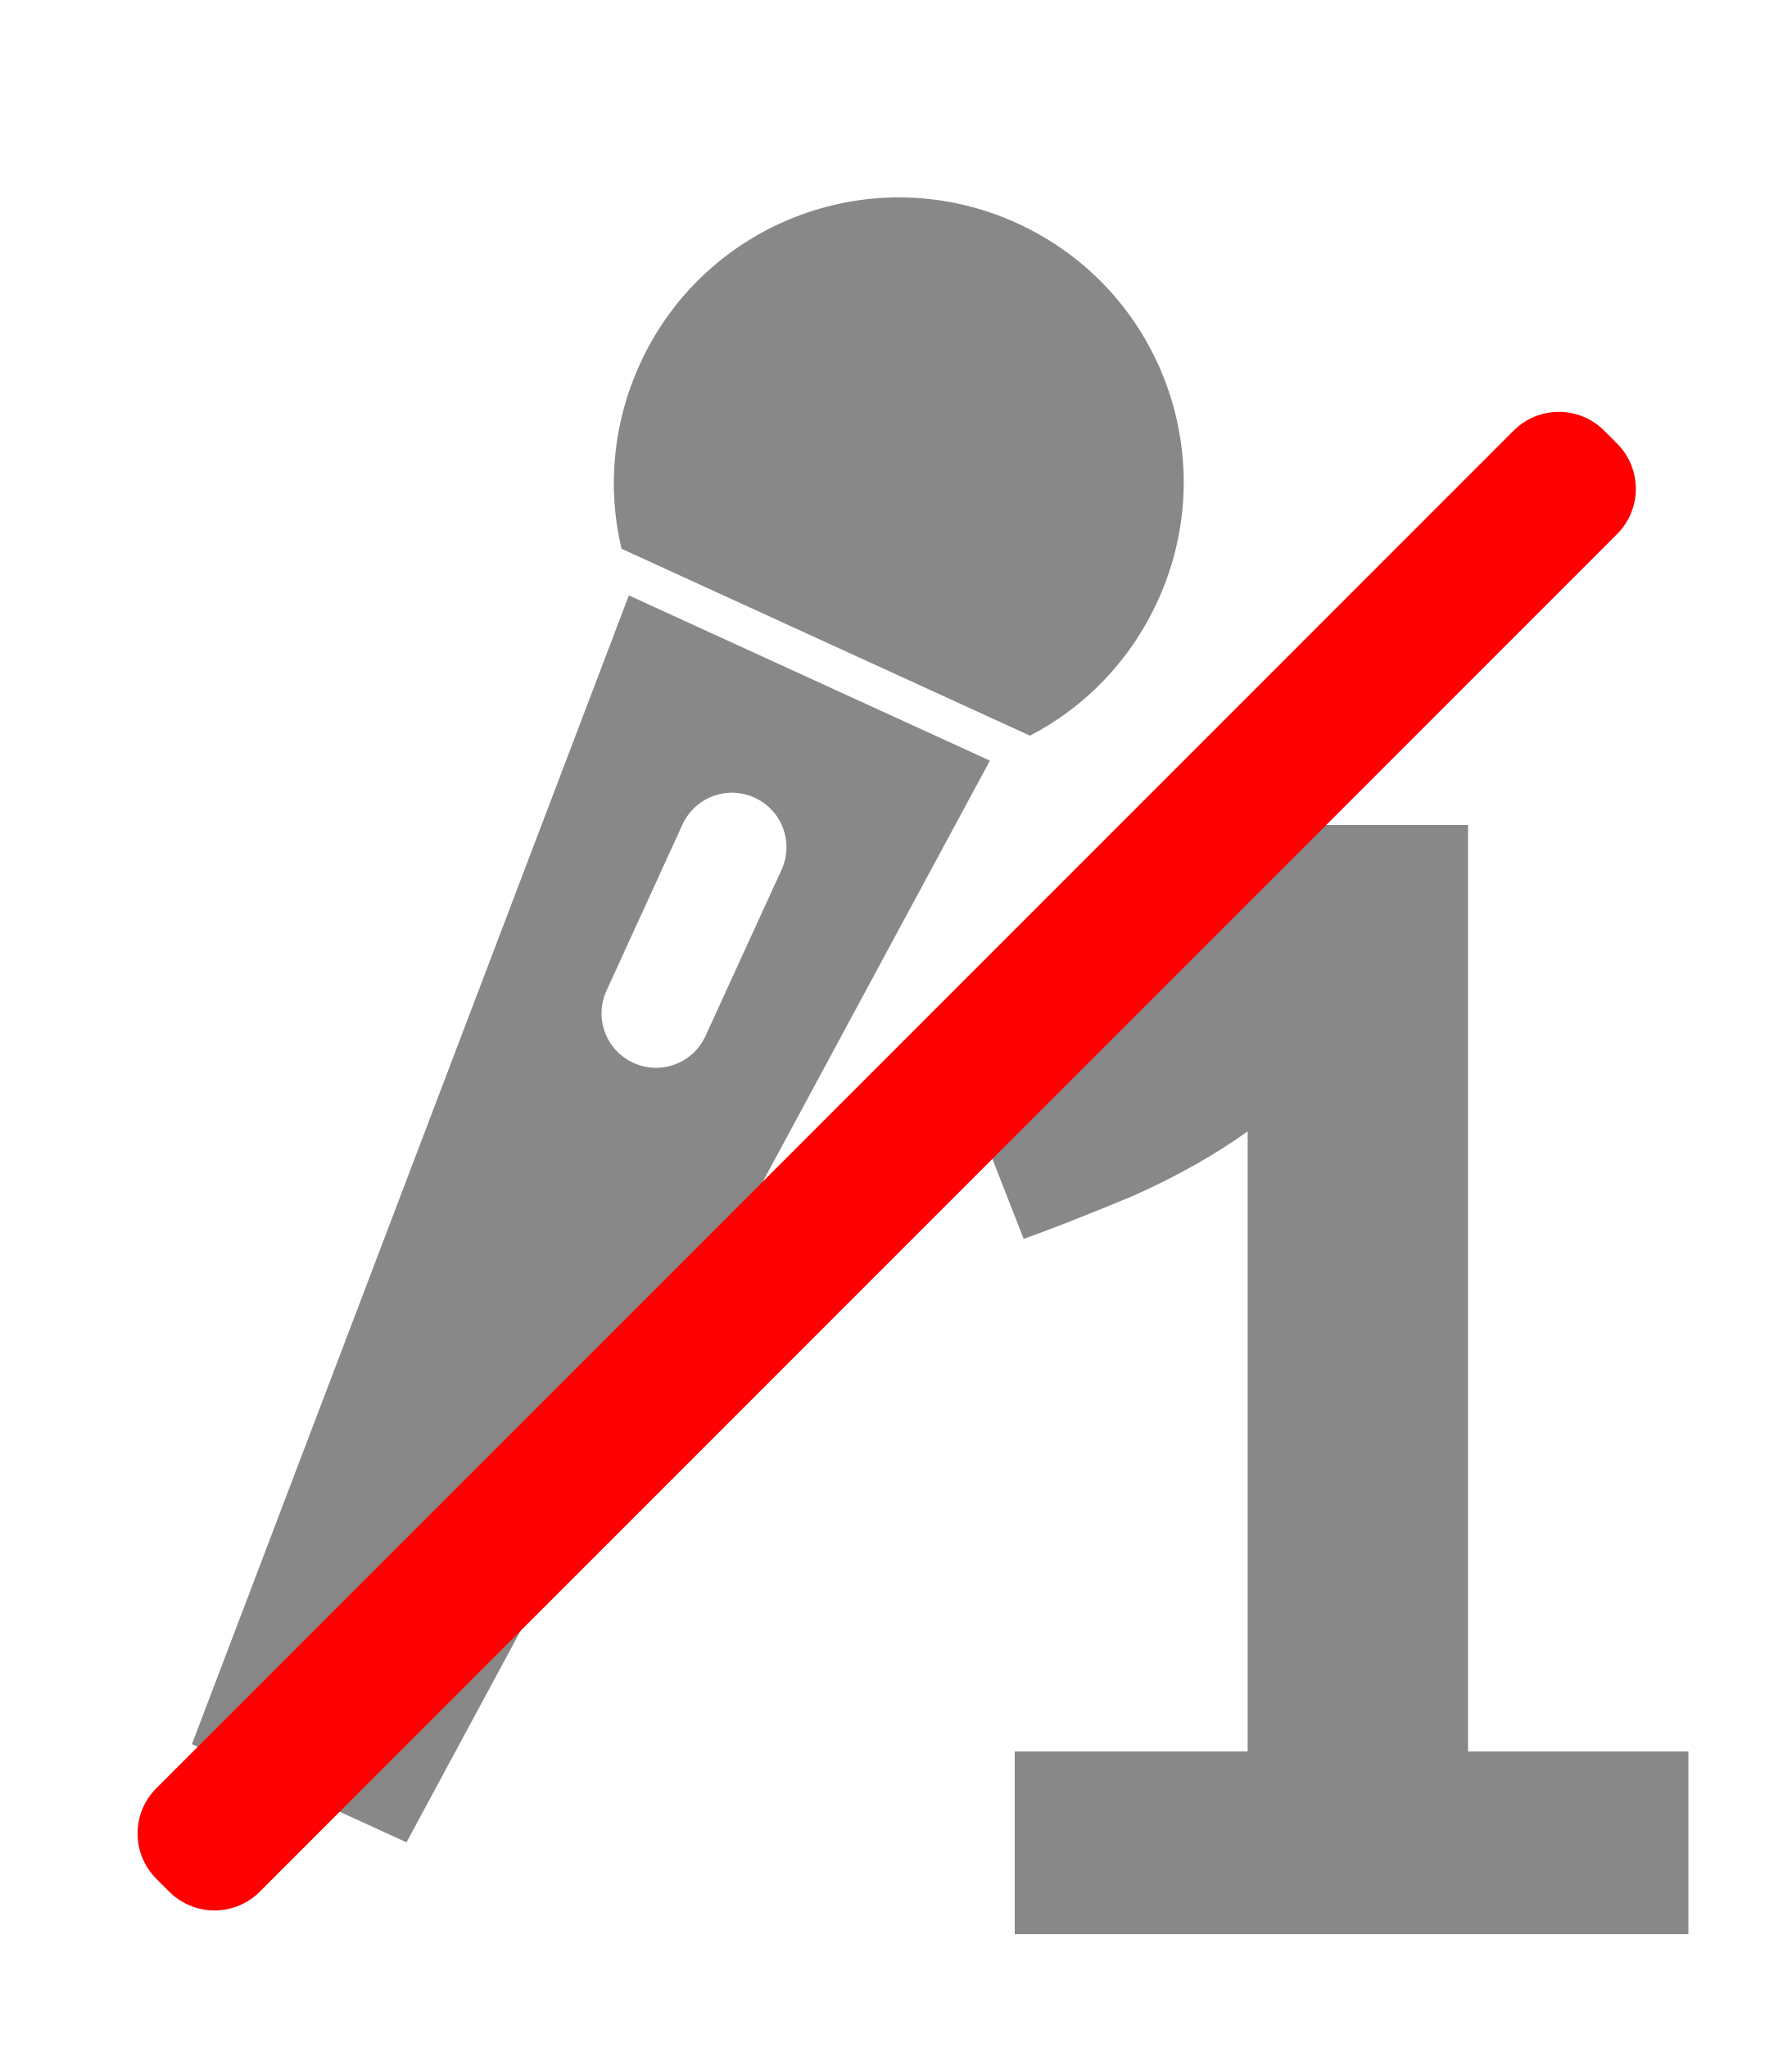
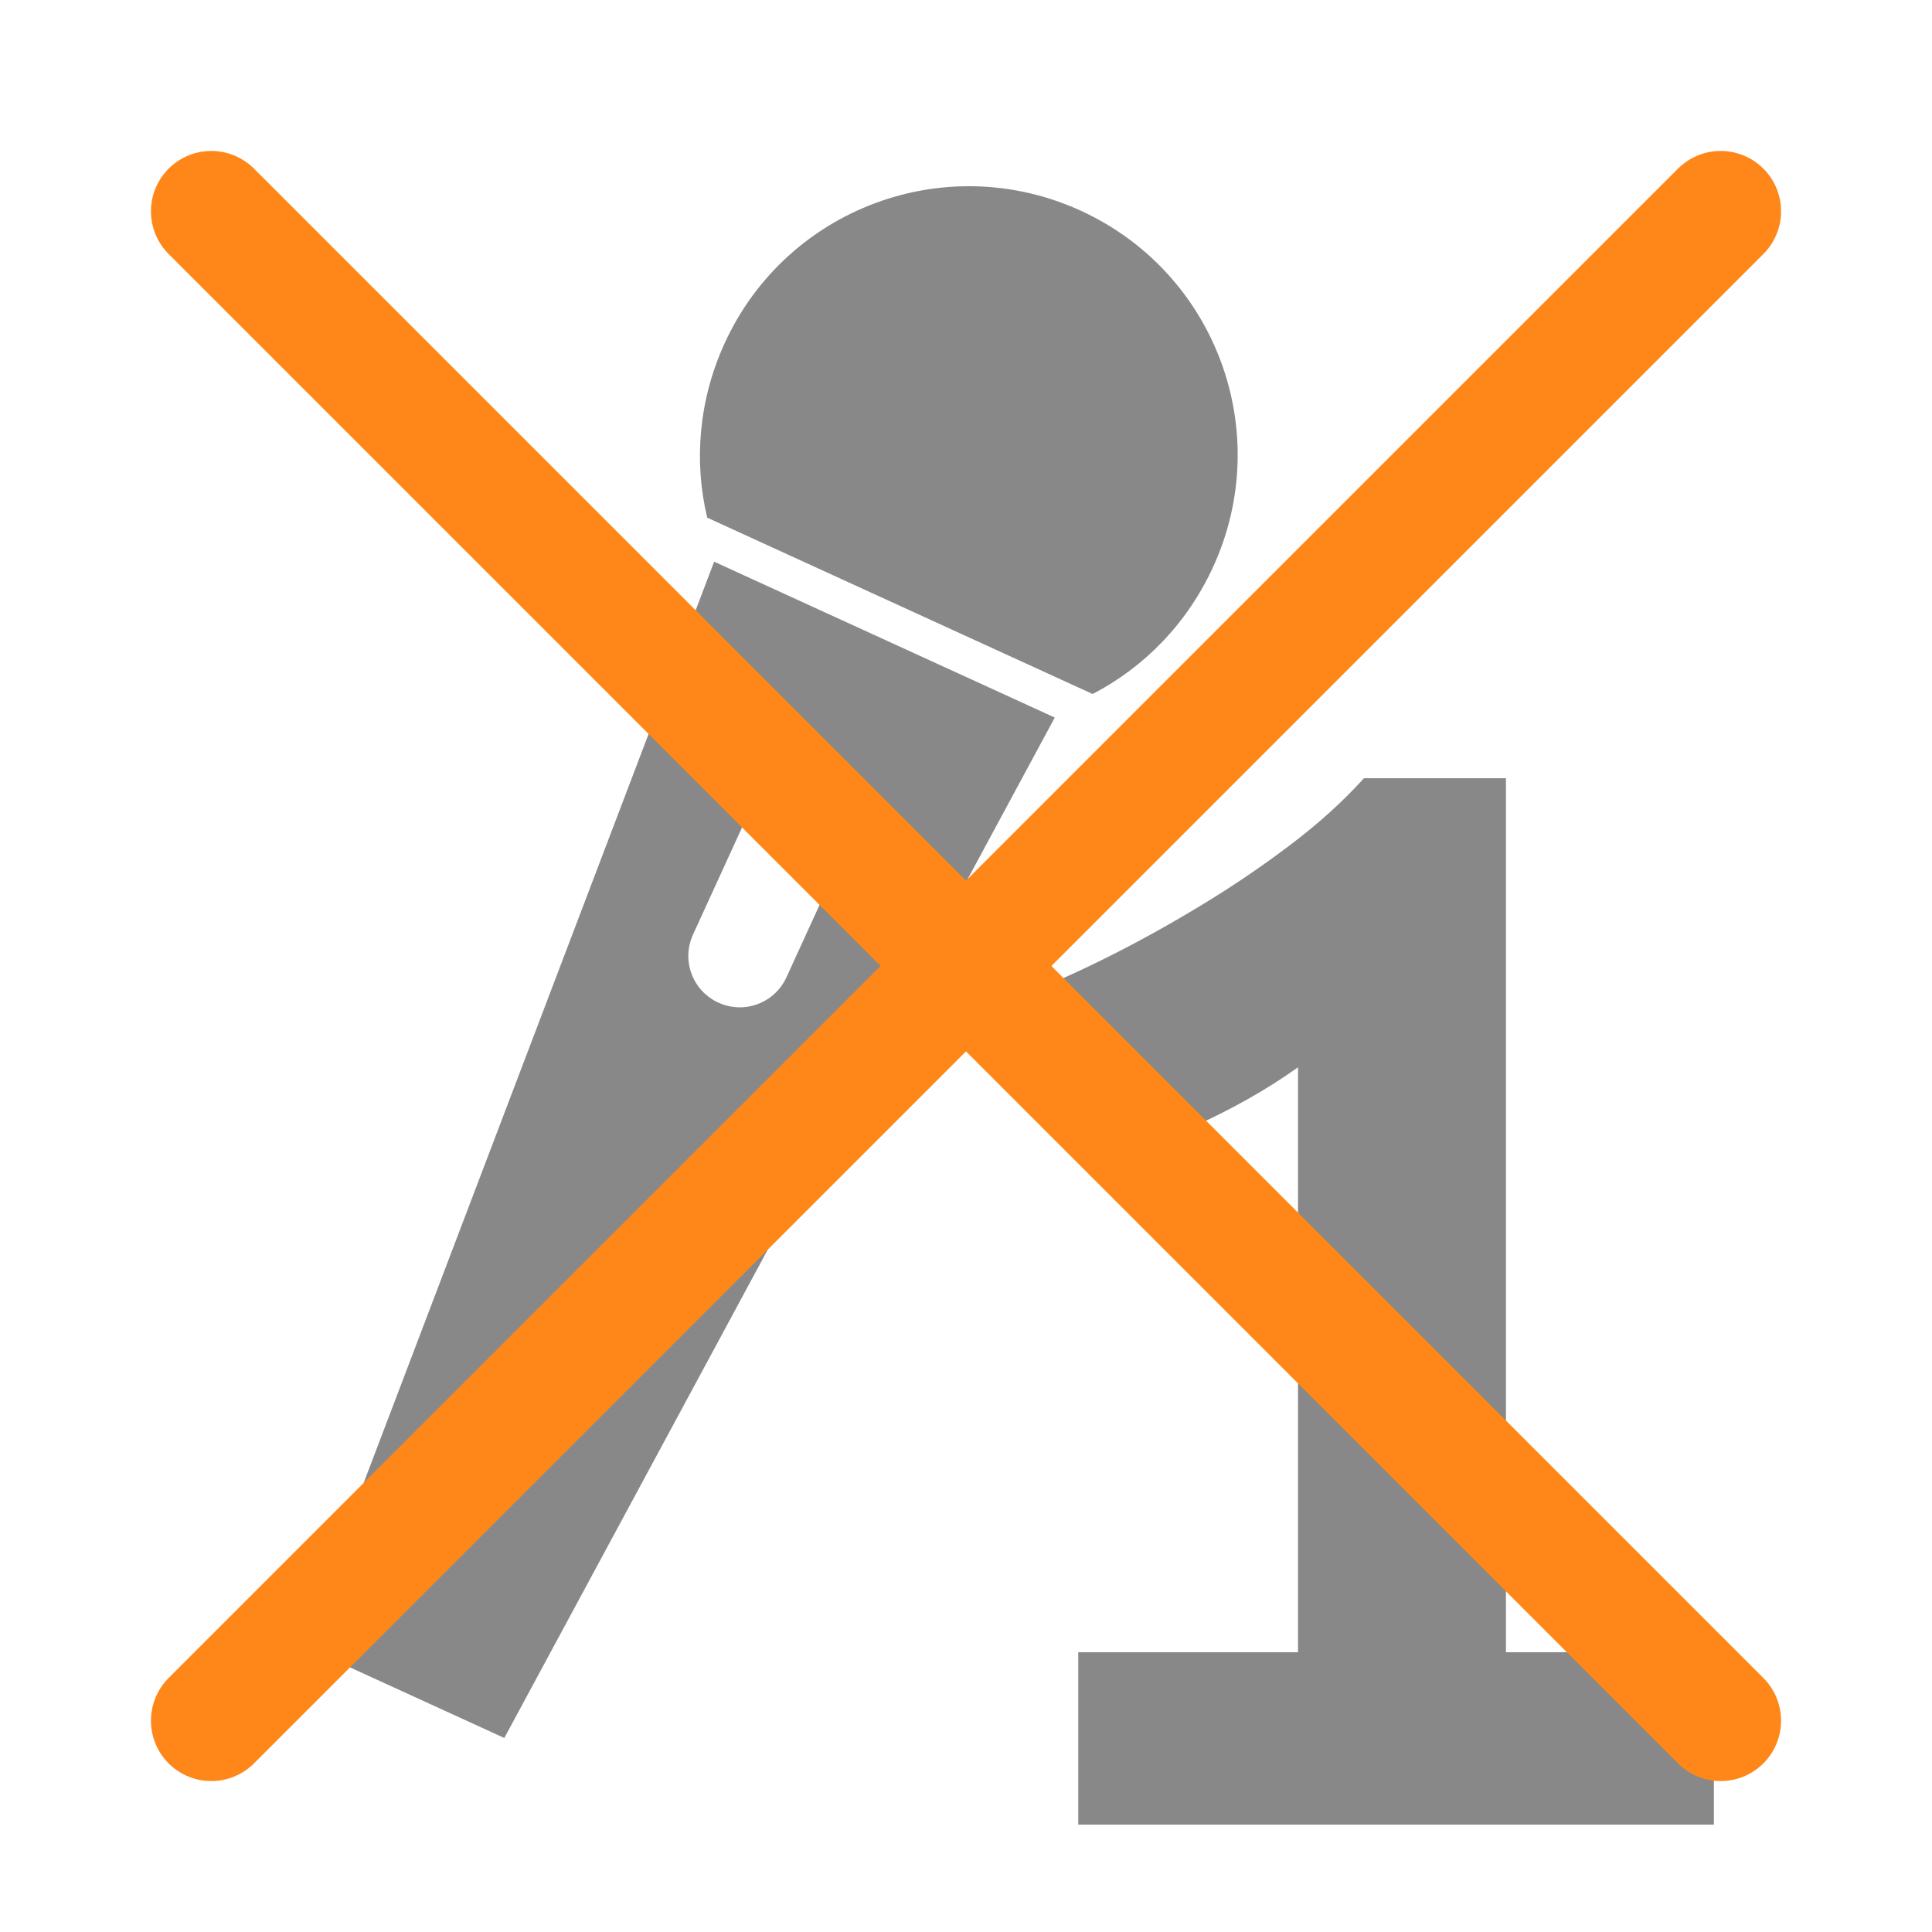
- <svg xmlns="http://www.w3.org/2000/svg" width="28" height="32" id="svg2" version="1.1">
+ <svg xmlns="http://www.w3.org/2000/svg" width="32" height="32" id="svg2" version="1.1">
  <defs id="defs4" />
  <g transform="translate(0,-1020.362)" id="g3923" style="display:inline">
    <g id="g2989" transform="translate(-88.57143,8.133271)" />
-     <g transform="translate(27.31619,1007.284)" style="font-size:14px;font-style:normal;font-variant:normal;font-weight:normal;font-stretch:normal;line-height:125%;letter-spacing:0px;word-spacing:0px;fill:#888888;fill-opacity:1;stroke:none;font-family:Ubuntu;-inkscape-font-specification:Ubuntu" id="flowRoot3890">
+     <g transform="translate(29.31619,1007.284)" style="font-size:14px;font-style:normal;font-variant:normal;font-weight:normal;font-stretch:normal;line-height:125%;letter-spacing:0px;word-spacing:0px;fill:#888888;fill-opacity:1;stroke:none;font-family:Ubuntu;-inkscape-font-specification:Ubuntu" id="flowRoot3890">
      <path d="m -7.817,40.444 0,-9.688 c -0.523,0.373 -1.12,0.709 -1.792,1.008 -0.672,0.28 -1.241,0.504 -1.708,0.672 l -1.12,-2.856 c 0.448,-0.168 0.933,-0.383 1.456,-0.644 0.523,-0.261 1.045,-0.551 1.568,-0.868 0.523,-0.317 1.017,-0.653 1.484,-1.008 0.467,-0.355 0.868,-0.719 1.204,-1.092 l 2.352,0 0,14.476 3.444,0 0,2.856 -10.528,0 0,-2.856 3.64,0" style="font-size:28px;font-weight:bold;fill:#888888;fill-opacity:1;font-family:Ubuntu Mono;-inkscape-font-specification:Ubuntu Mono Bold" id="path3902" />
    </g>
-     <g id="g3785" transform="matrix(0.5158258,0.236022,-0.236022,0.5158258,242.6732,503.6991)">
+     <g id="g3785" transform="matrix(0.5158258,0.236022,-0.236022,0.5158258,244.6732,503.6991)">
      <path id="path2994" d="m 18,1000.152 c -4.336,0 -7.844,3.507 -7.844,7.844 0,1.824 0.613,3.511 1.656,4.844 l 12.375,0 c 1.043,-1.333 1.656,-3.02 1.656,-4.844 0,-4.337 -3.507,-7.844 -7.844,-7.844 z" style="fill:#888888;fill-opacity:1;fill-rule:nonzero;stroke:none" />
      <path id="path3024" d="m 12.531,1013.925 2.219,33.781 6.5,0 2.219,-33.781 -10.938,0 z M 18,1017.55 c 0.83,0 1.5,0.669 1.5,1.5 l 0,5.031 c 0,0.831 -0.67,1.5 -1.5,1.5 -0.83,0 -1.5,-0.669 -1.5,-1.5 l 0,-5.031 c 0,-0.831 0.67,-1.5 1.5,-1.5 z" style="fill:#888888;fill-opacity:1;fill-rule:nonzero;stroke:none;display:inline" />
    </g>
-     <rect style="fill:#fe0000;fill-opacity:1;fill-rule:nonzero;stroke:none;display:inline" id="rect3017" width="2.286" height="32" x="742.99" y="708.535" transform="matrix(0.7071068,0.7071068,-0.7071068,0.7071068,0,0)" rx="1" ry="1" />
+     <g id="g6615" style="stroke:#ff8719;stroke-opacity:1;display:inline">
+       <path id="path6595" d="m 28.5,1023.862 -25,25" style="fill:none;stroke:#ff8719;stroke-width:2;stroke-linecap:round;stroke-linejoin:round;stroke-miterlimit:4;stroke-opacity:1;stroke-dasharray:none" />
+       <path id="path6595-6" d="m 3.5,1023.862 25,25" style="fill:none;stroke:#ff8719;stroke-width:2;stroke-linecap:round;stroke-linejoin:round;stroke-miterlimit:4;stroke-opacity:1;stroke-dasharray:none;display:inline" />
+     </g>
  </g>
</svg>
